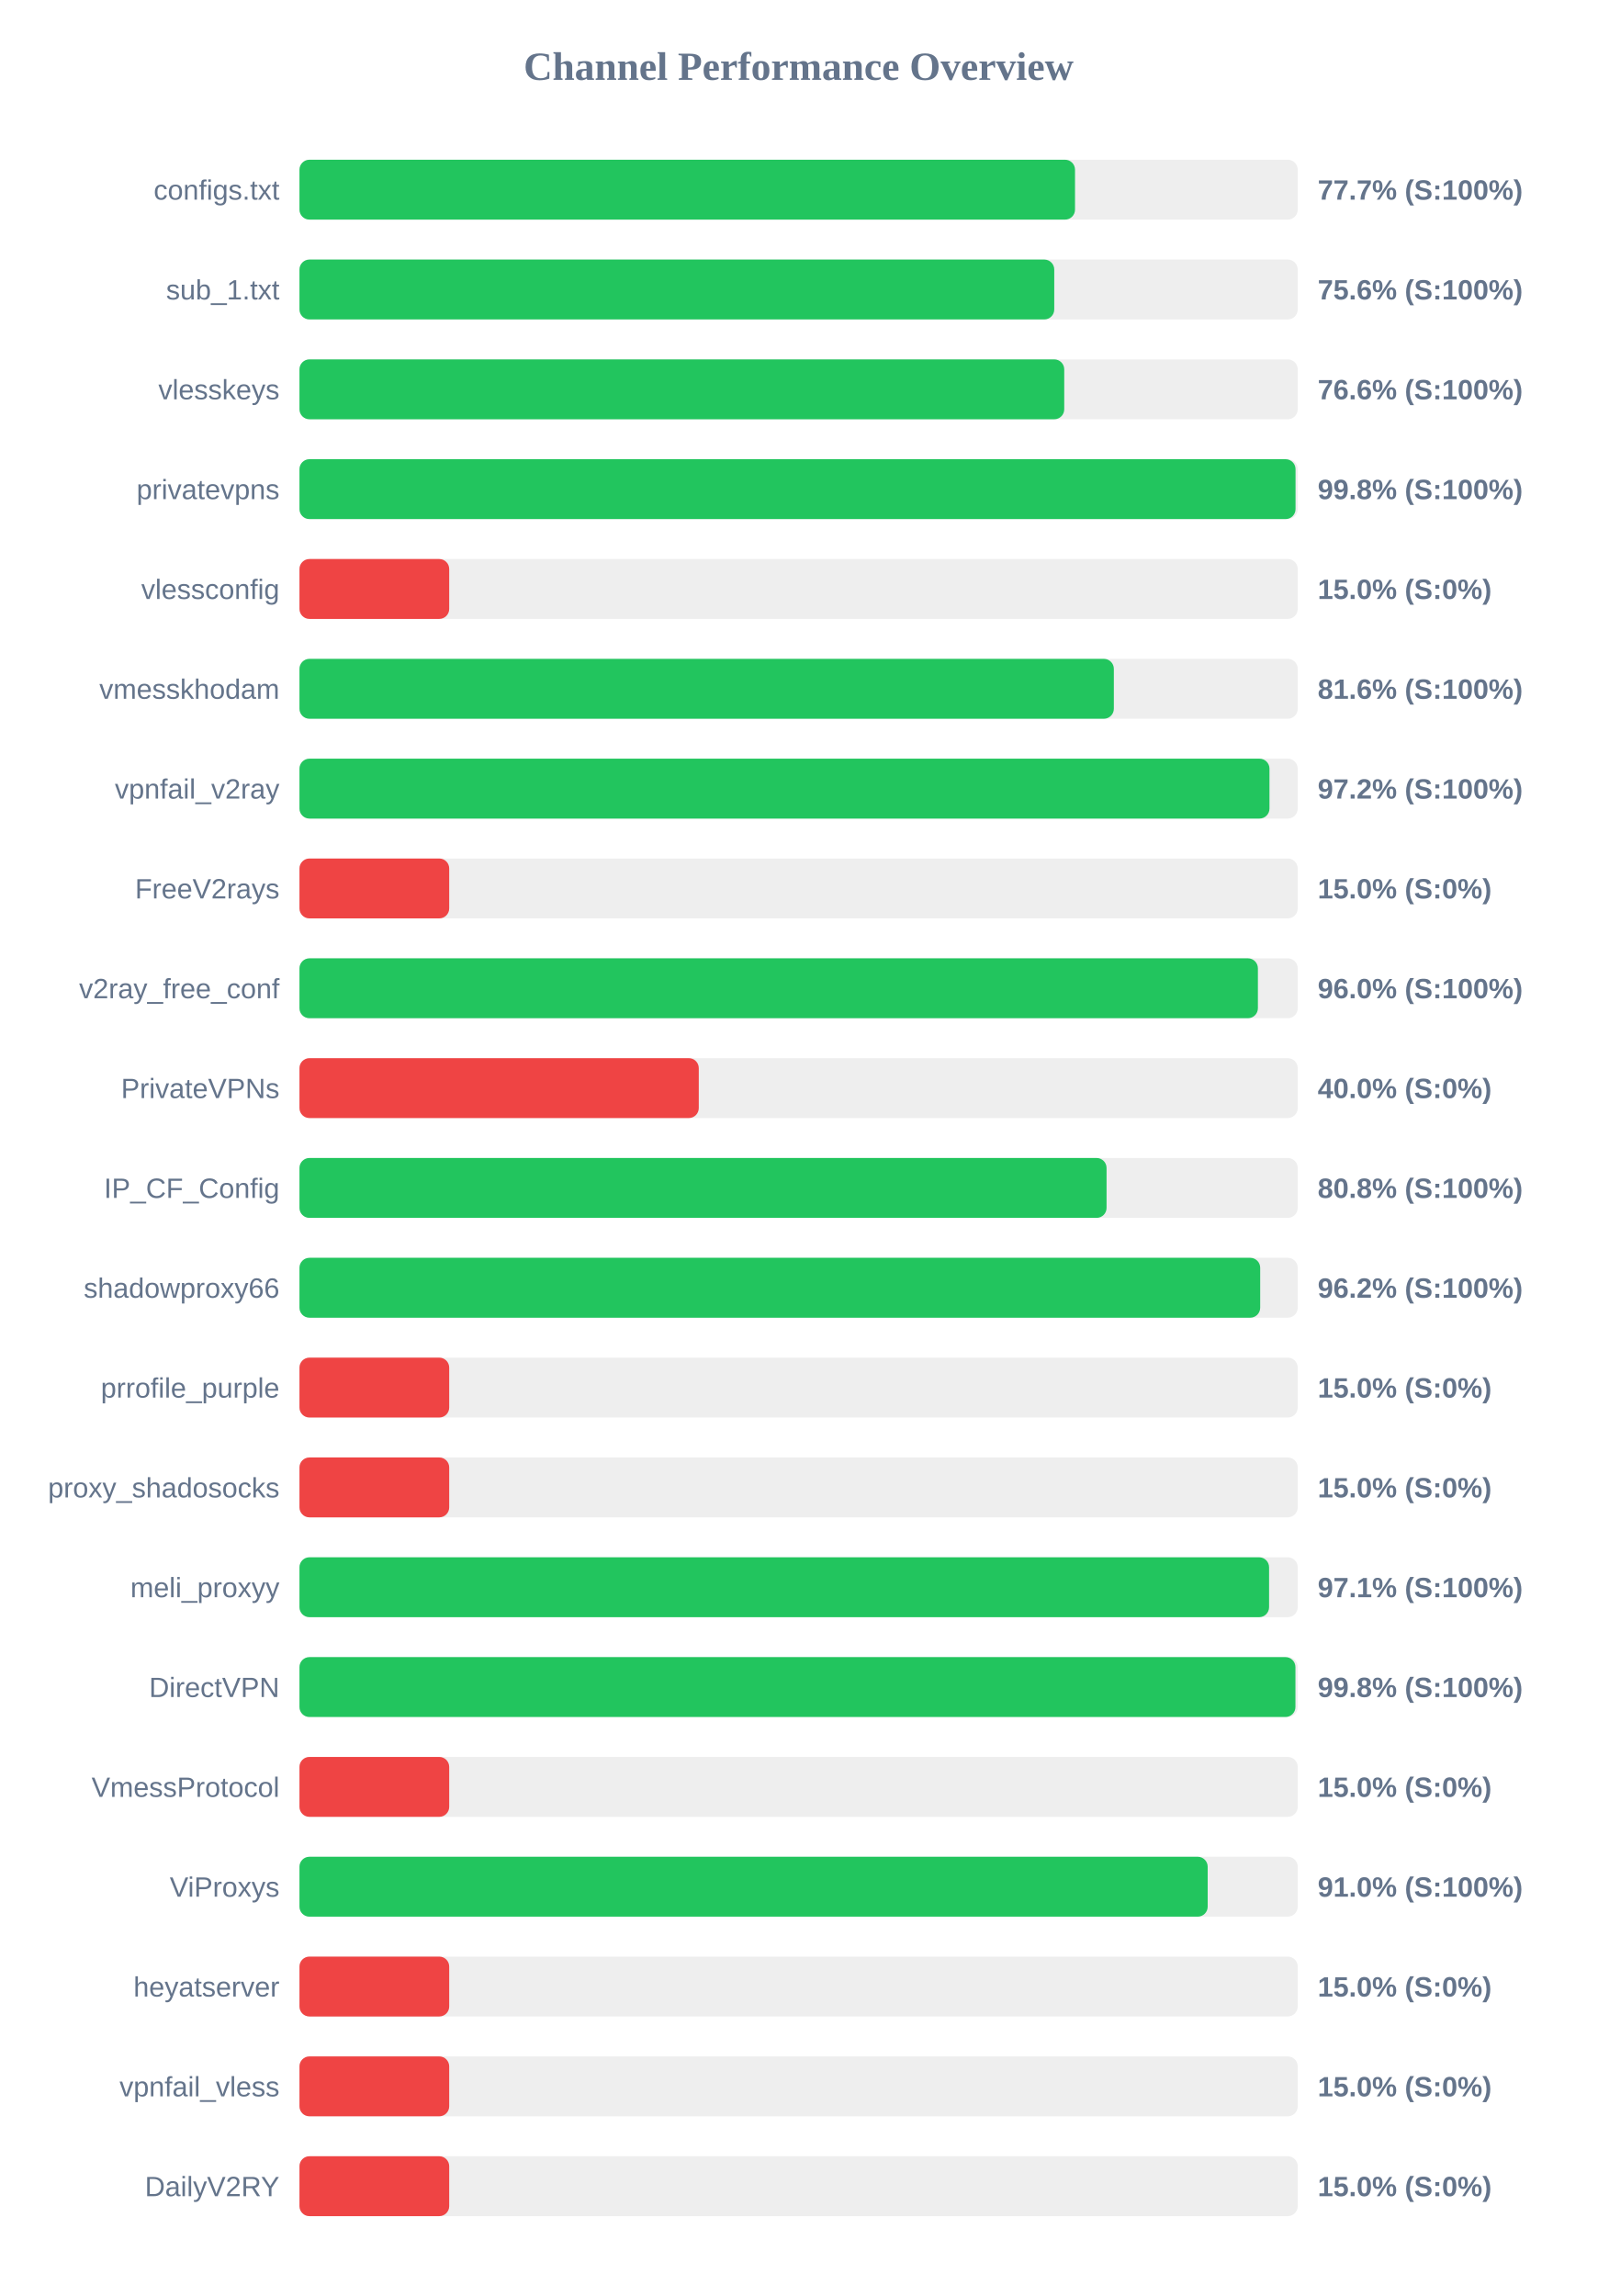
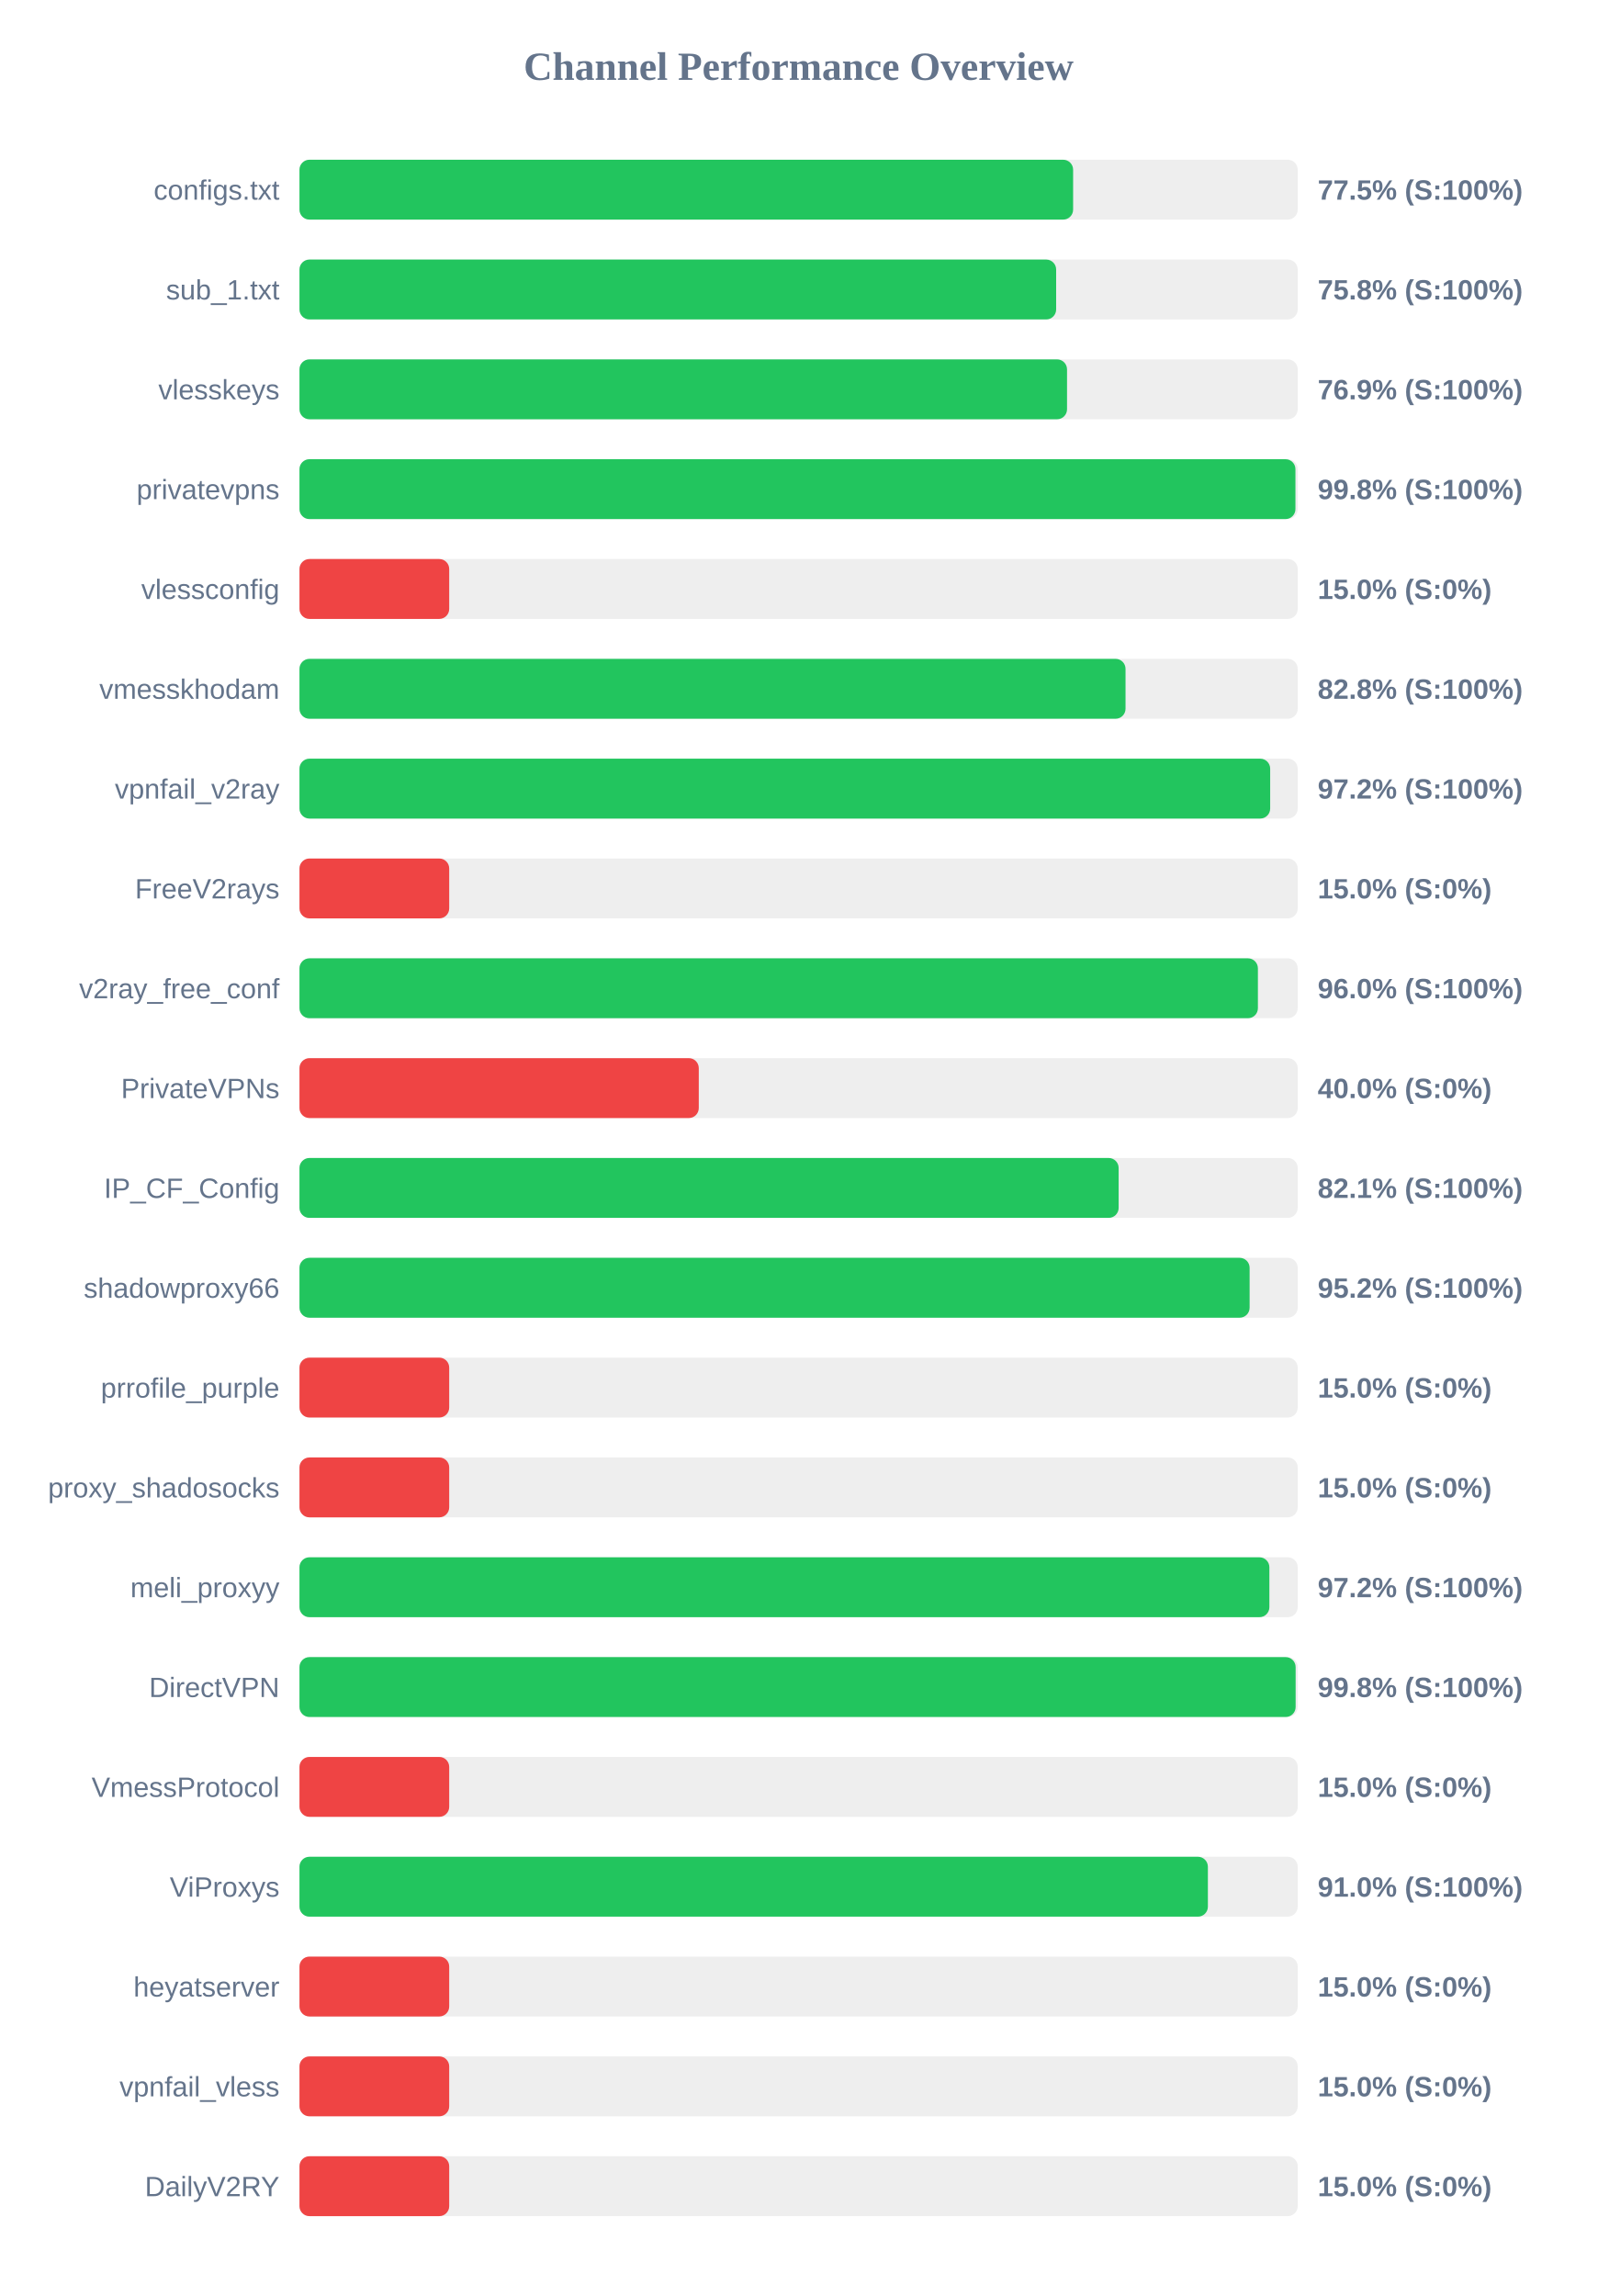
<svg xmlns="http://www.w3.org/2000/svg" width="800" height="1150" version="1.1">
  <style>
        .row { font: 14px Arial; fill: #64748b; }
        .score { font: bold 14px Arial; fill: #64748b; }
    </style>
  <text x="400" y="40" text-anchor="middle" font-size="20px" font-weight="bold" fill="#64748b">Channel Performance Overview</text>
  <rect x="150" y="80" width="500" height="30" fill="#eee" rx="5" />
-   <rect x="150" y="80" width="388.45" height="30" fill="#22c55e" rx="5" />
+   <rect x="150" y="80" width="387.5" height="30" fill="#22c55e" rx="5" />
  <text x="140" y="100" text-anchor="end" class="row">configs.txt</text>
-   <text x="660" y="100" text-anchor="start" class="score">77.7% (S:100%)</text>
+   <text x="660" y="100" text-anchor="start" class="score">77.5% (S:100%)</text>
  <rect x="150" y="130" width="500" height="30" fill="#eee" rx="5" />
-   <rect x="150" y="130" width="378.05" height="30" fill="#22c55e" rx="5" />
+   <rect x="150" y="130" width="379.0" height="30" fill="#22c55e" rx="5" />
  <text x="140" y="150" text-anchor="end" class="row">sub_1.txt</text>
-   <text x="660" y="150" text-anchor="start" class="score">75.6% (S:100%)</text>
+   <text x="660" y="150" text-anchor="start" class="score">75.8% (S:100%)</text>
  <rect x="150" y="180" width="500" height="30" fill="#eee" rx="5" />
-   <rect x="150" y="180" width="383.05" height="30" fill="#22c55e" rx="5" />
+   <rect x="150" y="180" width="384.45" height="30" fill="#22c55e" rx="5" />
  <text x="140" y="200" text-anchor="end" class="row">vlesskeys</text>
-   <text x="660" y="200" text-anchor="start" class="score">76.6% (S:100%)</text>
+   <text x="660" y="200" text-anchor="start" class="score">76.9% (S:100%)</text>
  <rect x="150" y="230" width="500" height="30" fill="#eee" rx="5" />
-   <rect x="150" y="230" width="498.9" height="30" fill="#22c55e" rx="5" />
+   <rect x="150" y="230" width="498.85" height="30" fill="#22c55e" rx="5" />
  <text x="140" y="250" text-anchor="end" class="row">privatevpns</text>
  <text x="660" y="250" text-anchor="start" class="score">99.8% (S:100%)</text>
  <rect x="150" y="280" width="500" height="30" fill="#eee" rx="5" />
  <rect x="150" y="280" width="75.0" height="30" fill="#ef4444" rx="5" />
  <text x="140" y="300" text-anchor="end" class="row">vlessconfig</text>
  <text x="660" y="300" text-anchor="start" class="score">15.0% (S:0%)</text>
  <rect x="150" y="330" width="500" height="30" fill="#eee" rx="5" />
-   <rect x="150" y="330" width="407.9" height="30" fill="#22c55e" rx="5" />
+   <rect x="150" y="330" width="413.75" height="30" fill="#22c55e" rx="5" />
  <text x="140" y="350" text-anchor="end" class="row">vmesskhodam</text>
-   <text x="660" y="350" text-anchor="start" class="score">81.6% (S:100%)</text>
+   <text x="660" y="350" text-anchor="start" class="score">82.8% (S:100%)</text>
  <rect x="150" y="380" width="500" height="30" fill="#eee" rx="5" />
-   <rect x="150" y="380" width="485.85" height="30" fill="#22c55e" rx="5" />
+   <rect x="150" y="380" width="486.2" height="30" fill="#22c55e" rx="5" />
  <text x="140" y="400" text-anchor="end" class="row">vpnfail_v2ray</text>
  <text x="660" y="400" text-anchor="start" class="score">97.2% (S:100%)</text>
  <rect x="150" y="430" width="500" height="30" fill="#eee" rx="5" />
  <rect x="150" y="430" width="75.0" height="30" fill="#ef4444" rx="5" />
  <text x="140" y="450" text-anchor="end" class="row">FreeV2rays</text>
  <text x="660" y="450" text-anchor="start" class="score">15.0% (S:0%)</text>
  <rect x="150" y="480" width="500" height="30" fill="#eee" rx="5" />
  <rect x="150" y="480" width="480.05" height="30" fill="#22c55e" rx="5" />
  <text x="140" y="500" text-anchor="end" class="row">v2ray_free_conf</text>
  <text x="660" y="500" text-anchor="start" class="score">96.0% (S:100%)</text>
  <rect x="150" y="530" width="500" height="30" fill="#eee" rx="5" />
  <rect x="150" y="530" width="200.0" height="30" fill="#ef4444" rx="5" />
  <text x="140" y="550" text-anchor="end" class="row">PrivateVPNs</text>
  <text x="660" y="550" text-anchor="start" class="score">40.0% (S:0%)</text>
  <rect x="150" y="580" width="500" height="30" fill="#eee" rx="5" />
-   <rect x="150" y="580" width="404.25" height="30" fill="#22c55e" rx="5" />
+   <rect x="150" y="580" width="410.3" height="30" fill="#22c55e" rx="5" />
  <text x="140" y="600" text-anchor="end" class="row">IP_CF_Config</text>
-   <text x="660" y="600" text-anchor="start" class="score">80.8% (S:100%)</text>
+   <text x="660" y="600" text-anchor="start" class="score">82.1% (S:100%)</text>
  <rect x="150" y="630" width="500" height="30" fill="#eee" rx="5" />
-   <rect x="150" y="630" width="481.2" height="30" fill="#22c55e" rx="5" />
+   <rect x="150" y="630" width="475.9" height="30" fill="#22c55e" rx="5" />
  <text x="140" y="650" text-anchor="end" class="row">shadowproxy66</text>
-   <text x="660" y="650" text-anchor="start" class="score">96.2% (S:100%)</text>
+   <text x="660" y="650" text-anchor="start" class="score">95.2% (S:100%)</text>
  <rect x="150" y="680" width="500" height="30" fill="#eee" rx="5" />
  <rect x="150" y="680" width="75.0" height="30" fill="#ef4444" rx="5" />
  <text x="140" y="700" text-anchor="end" class="row">prrofile_purple</text>
  <text x="660" y="700" text-anchor="start" class="score">15.0% (S:0%)</text>
  <rect x="150" y="730" width="500" height="30" fill="#eee" rx="5" />
  <rect x="150" y="730" width="75.0" height="30" fill="#ef4444" rx="5" />
  <text x="140" y="750" text-anchor="end" class="row">proxy_shadosocks</text>
  <text x="660" y="750" text-anchor="start" class="score">15.0% (S:0%)</text>
  <rect x="150" y="780" width="500" height="30" fill="#eee" rx="5" />
-   <rect x="150" y="780" width="485.65" height="30" fill="#22c55e" rx="5" />
+   <rect x="150" y="780" width="485.8" height="30" fill="#22c55e" rx="5" />
  <text x="140" y="800" text-anchor="end" class="row">meli_proxyy</text>
-   <text x="660" y="800" text-anchor="start" class="score">97.1% (S:100%)</text>
+   <text x="660" y="800" text-anchor="start" class="score">97.2% (S:100%)</text>
  <rect x="150" y="830" width="500" height="30" fill="#eee" rx="5" />
-   <rect x="150" y="830" width="498.85" height="30" fill="#22c55e" rx="5" />
+   <rect x="150" y="830" width="498.95" height="30" fill="#22c55e" rx="5" />
  <text x="140" y="850" text-anchor="end" class="row">DirectVPN</text>
  <text x="660" y="850" text-anchor="start" class="score">99.8% (S:100%)</text>
  <rect x="150" y="880" width="500" height="30" fill="#eee" rx="5" />
  <rect x="150" y="880" width="75.0" height="30" fill="#ef4444" rx="5" />
  <text x="140" y="900" text-anchor="end" class="row">VmessProtocol</text>
  <text x="660" y="900" text-anchor="start" class="score">15.0% (S:0%)</text>
  <rect x="150" y="930" width="500" height="30" fill="#eee" rx="5" />
-   <rect x="150" y="930" width="454.9" height="30" fill="#22c55e" rx="5" />
+   <rect x="150" y="930" width="455.0" height="30" fill="#22c55e" rx="5" />
  <text x="140" y="950" text-anchor="end" class="row">ViProxys</text>
  <text x="660" y="950" text-anchor="start" class="score">91.0% (S:100%)</text>
  <rect x="150" y="980" width="500" height="30" fill="#eee" rx="5" />
  <rect x="150" y="980" width="75.0" height="30" fill="#ef4444" rx="5" />
  <text x="140" y="1000" text-anchor="end" class="row">heyatserver</text>
  <text x="660" y="1000" text-anchor="start" class="score">15.0% (S:0%)</text>
  <rect x="150" y="1030" width="500" height="30" fill="#eee" rx="5" />
  <rect x="150" y="1030" width="75.0" height="30" fill="#ef4444" rx="5" />
  <text x="140" y="1050" text-anchor="end" class="row">vpnfail_vless</text>
  <text x="660" y="1050" text-anchor="start" class="score">15.0% (S:0%)</text>
  <rect x="150" y="1080" width="500" height="30" fill="#eee" rx="5" />
  <rect x="150" y="1080" width="75.0" height="30" fill="#ef4444" rx="5" />
  <text x="140" y="1100" text-anchor="end" class="row">DailyV2RY</text>
  <text x="660" y="1100" text-anchor="start" class="score">15.0% (S:0%)</text>
</svg>
